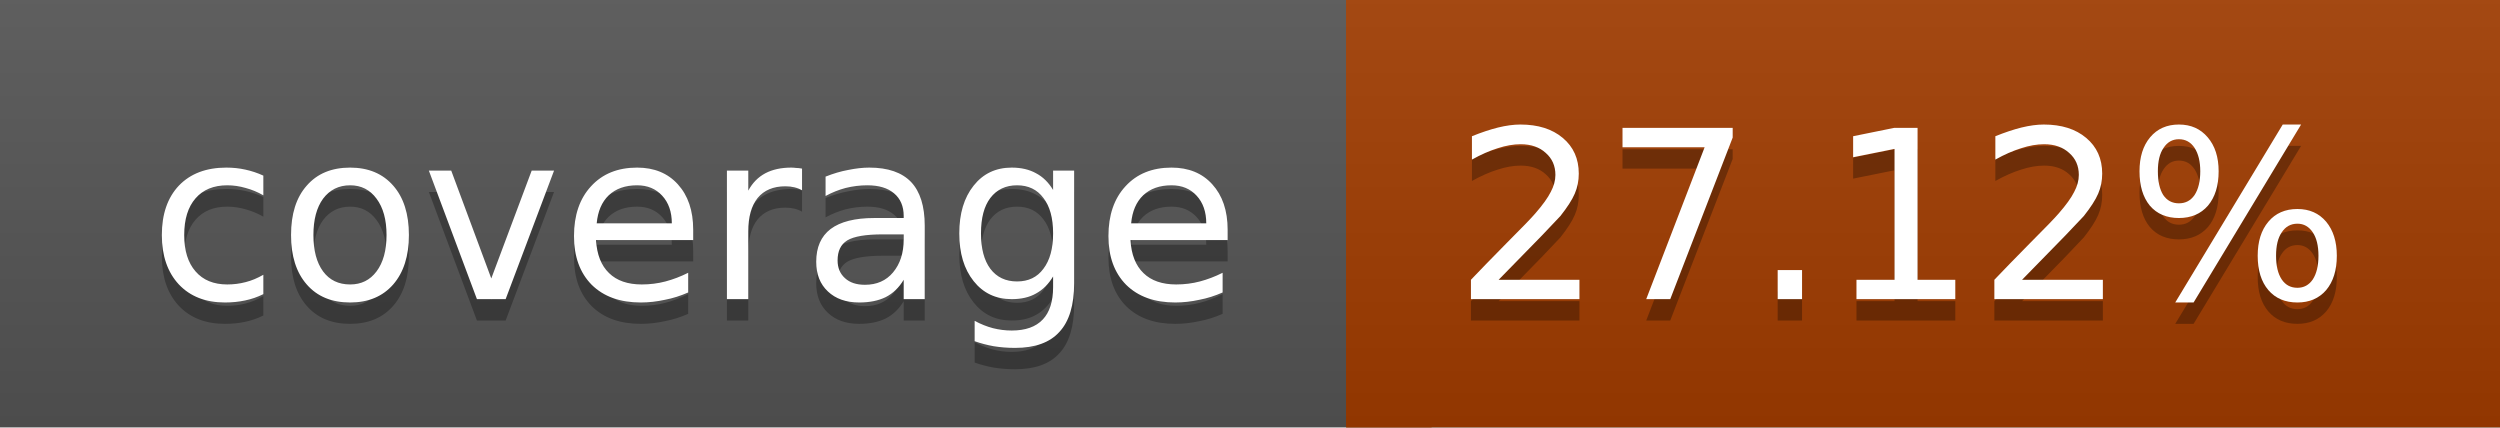
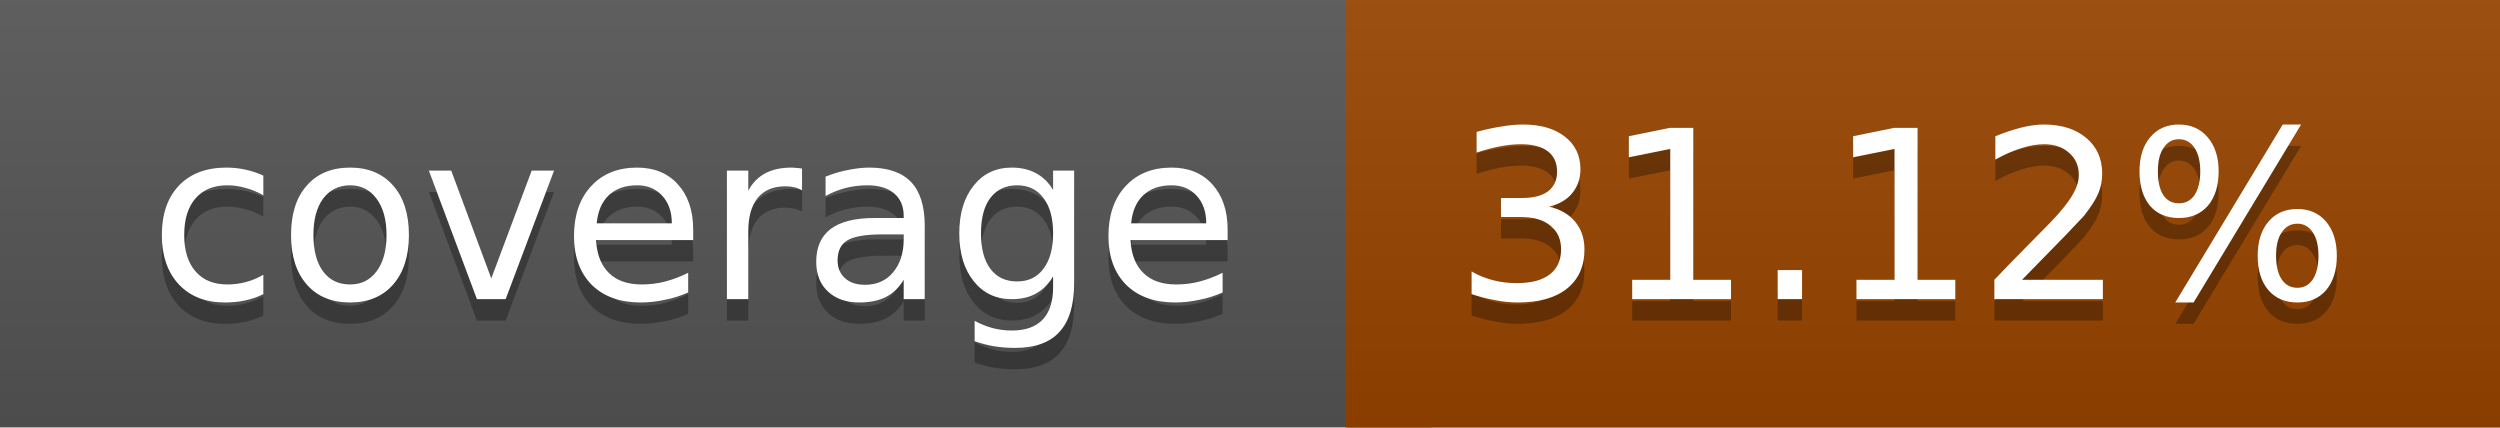
<svg xmlns="http://www.w3.org/2000/svg" width="117" height="20">
  <linearGradient id="a" x2="0" y2="100%">
    <stop offset="0" stop-color="#bbb" stop-opacity=".1" />
    <stop offset="1" stop-opacity=".1" />
  </linearGradient>
  <rect rx="0" width="117" height="20" fill="#555" />
-   <rect rx="0" x="63" width="54" height="20" fill="#a13c00" />
-   <path fill="#a13c00" d="M63 0h4v20h-4z" />
+   <rect rx="0" x="63" width="54" height="20" fill="#984500" />
+   <path fill="#984500" d="M63 0h4v20h-4z" />
  <rect rx="0" width="117" height="20" fill="url(#a)" />
  <g fill="#fff" text-anchor="middle" font-family="DejaVu Sans,Verdana,Geneva,sans-serif" font-size="11">
    <text x="32.5" y="15" fill="#010101" fill-opacity=".3">coverage</text>
    <text x="32.5" y="14">coverage</text>
-     <text x="89" y="15" fill="#010101" fill-opacity=".3">27.12%</text>
-     <text x="89" y="14">27.12%</text>
+     <text x="89" y="15" fill="#010101" fill-opacity=".3">31.12%</text>
+     <text x="89" y="14">31.12%</text>
  </g>
</svg>
